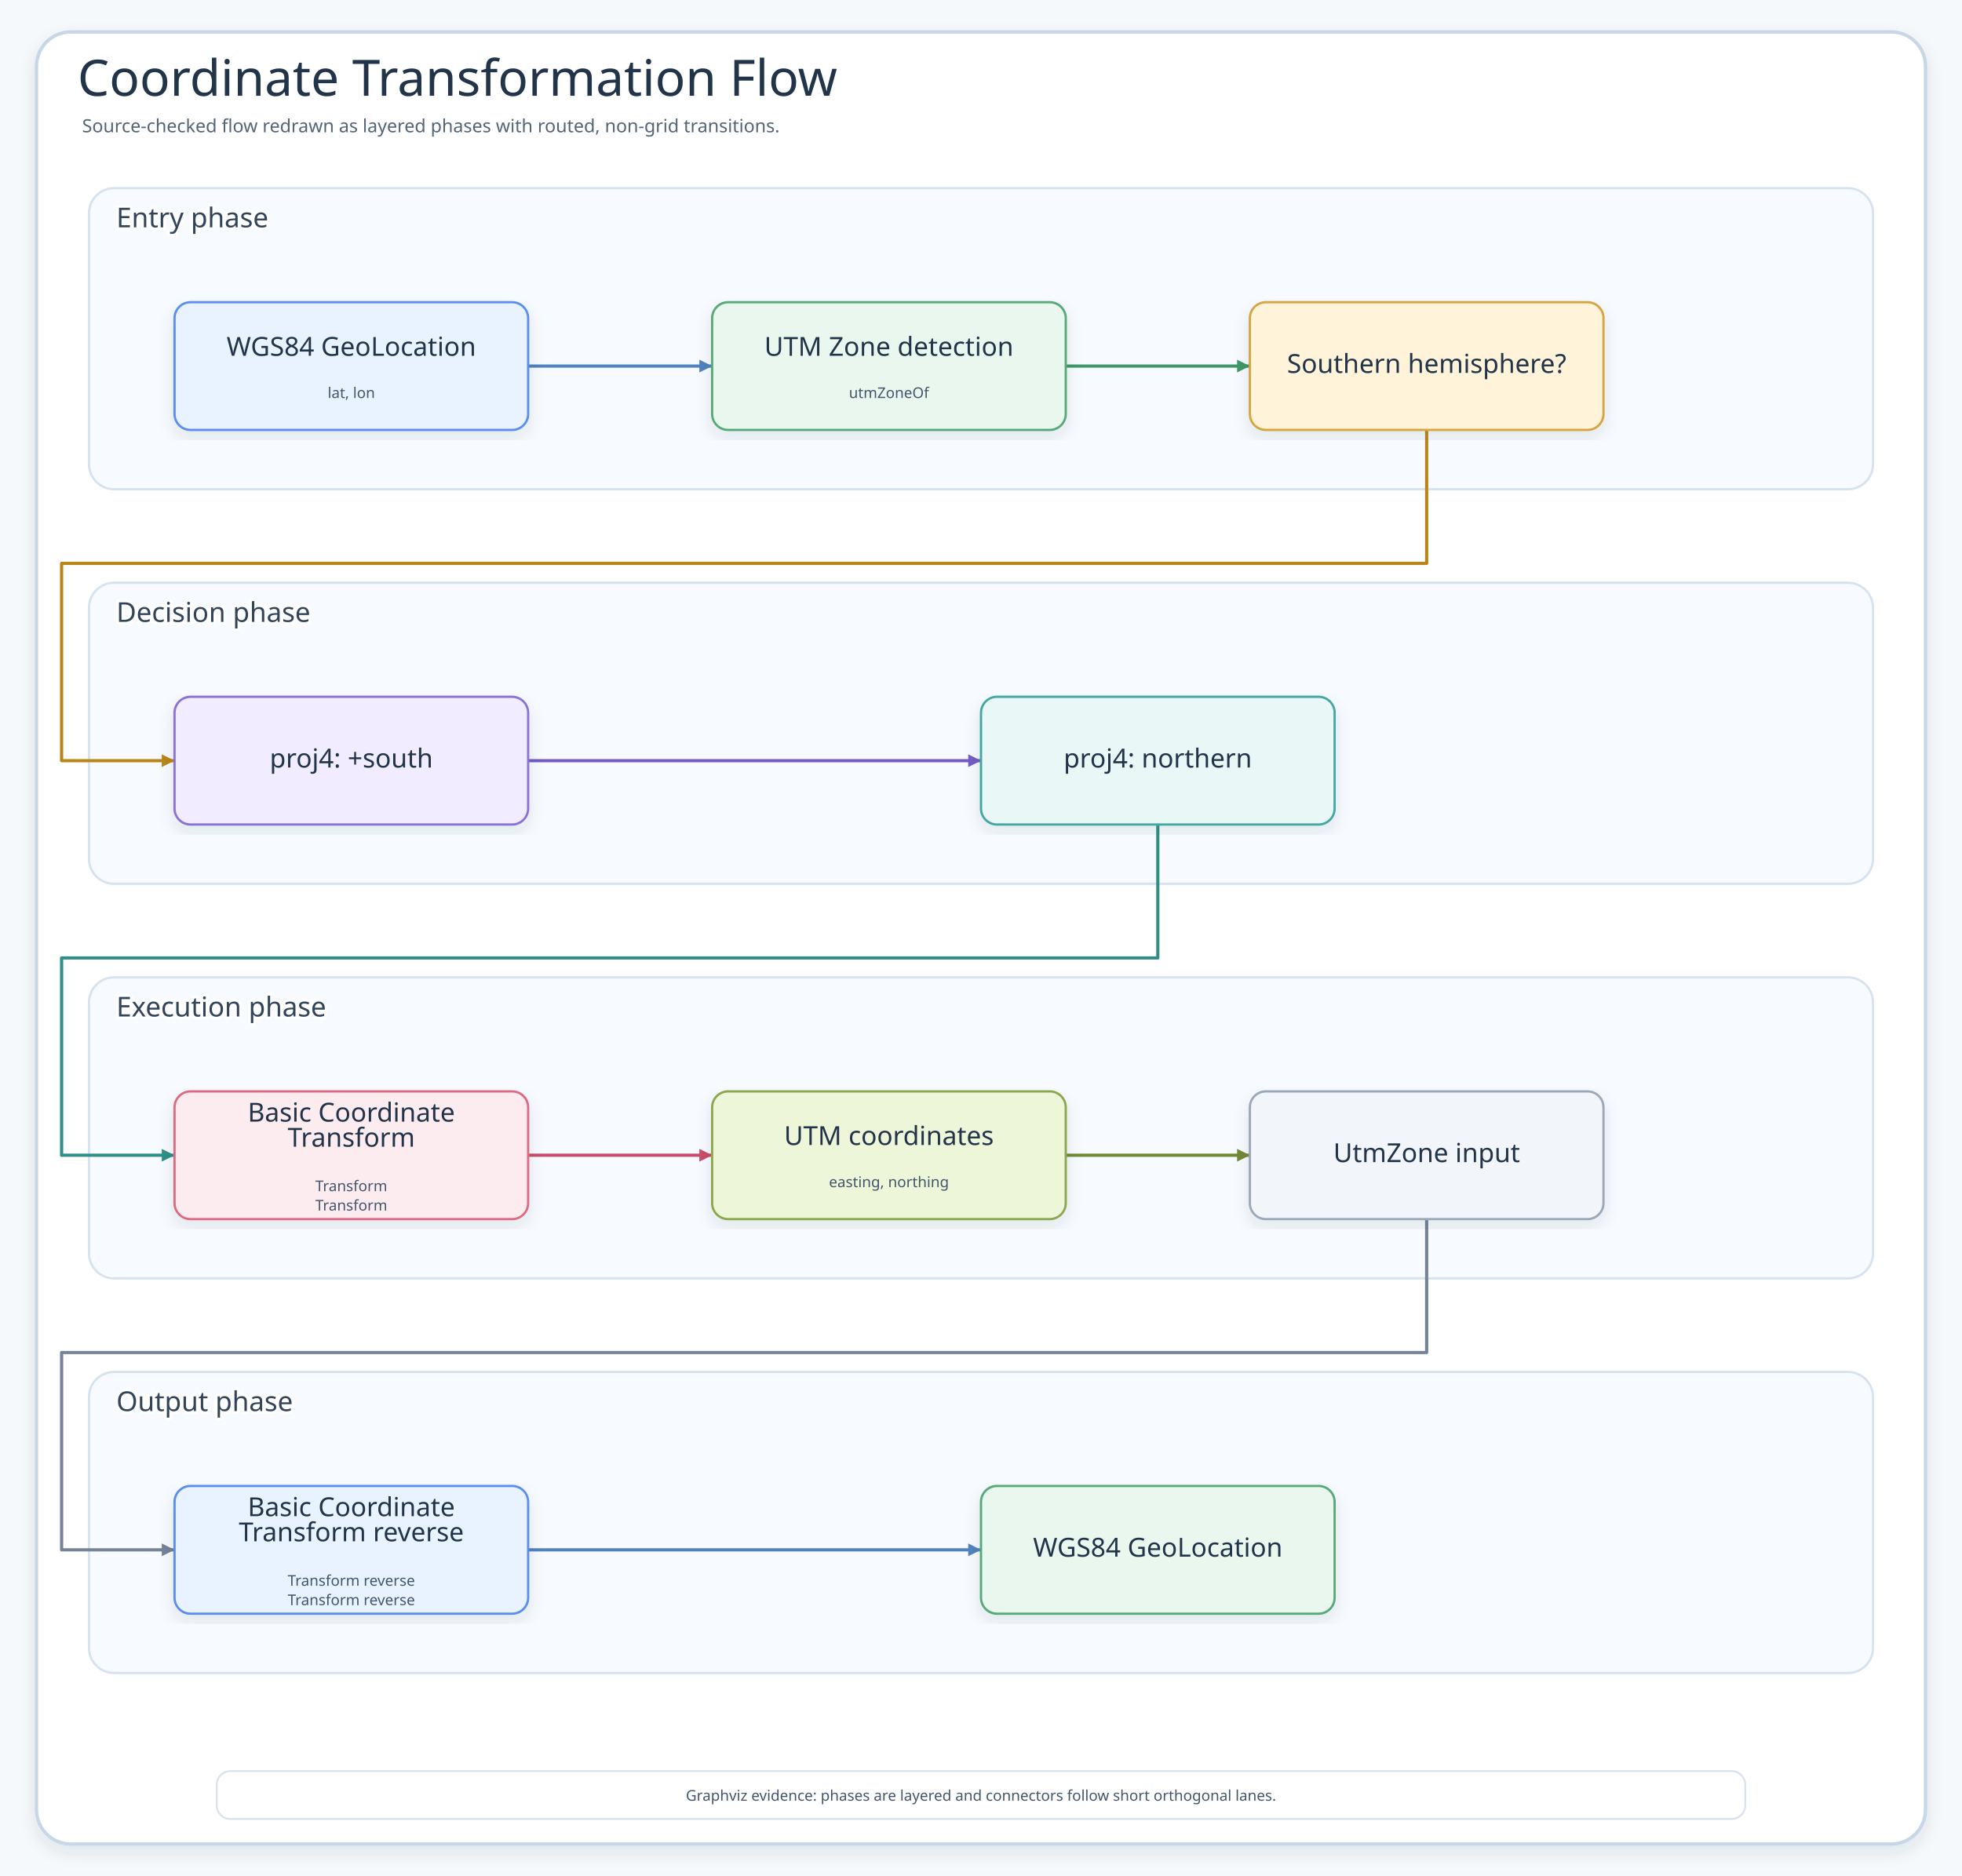
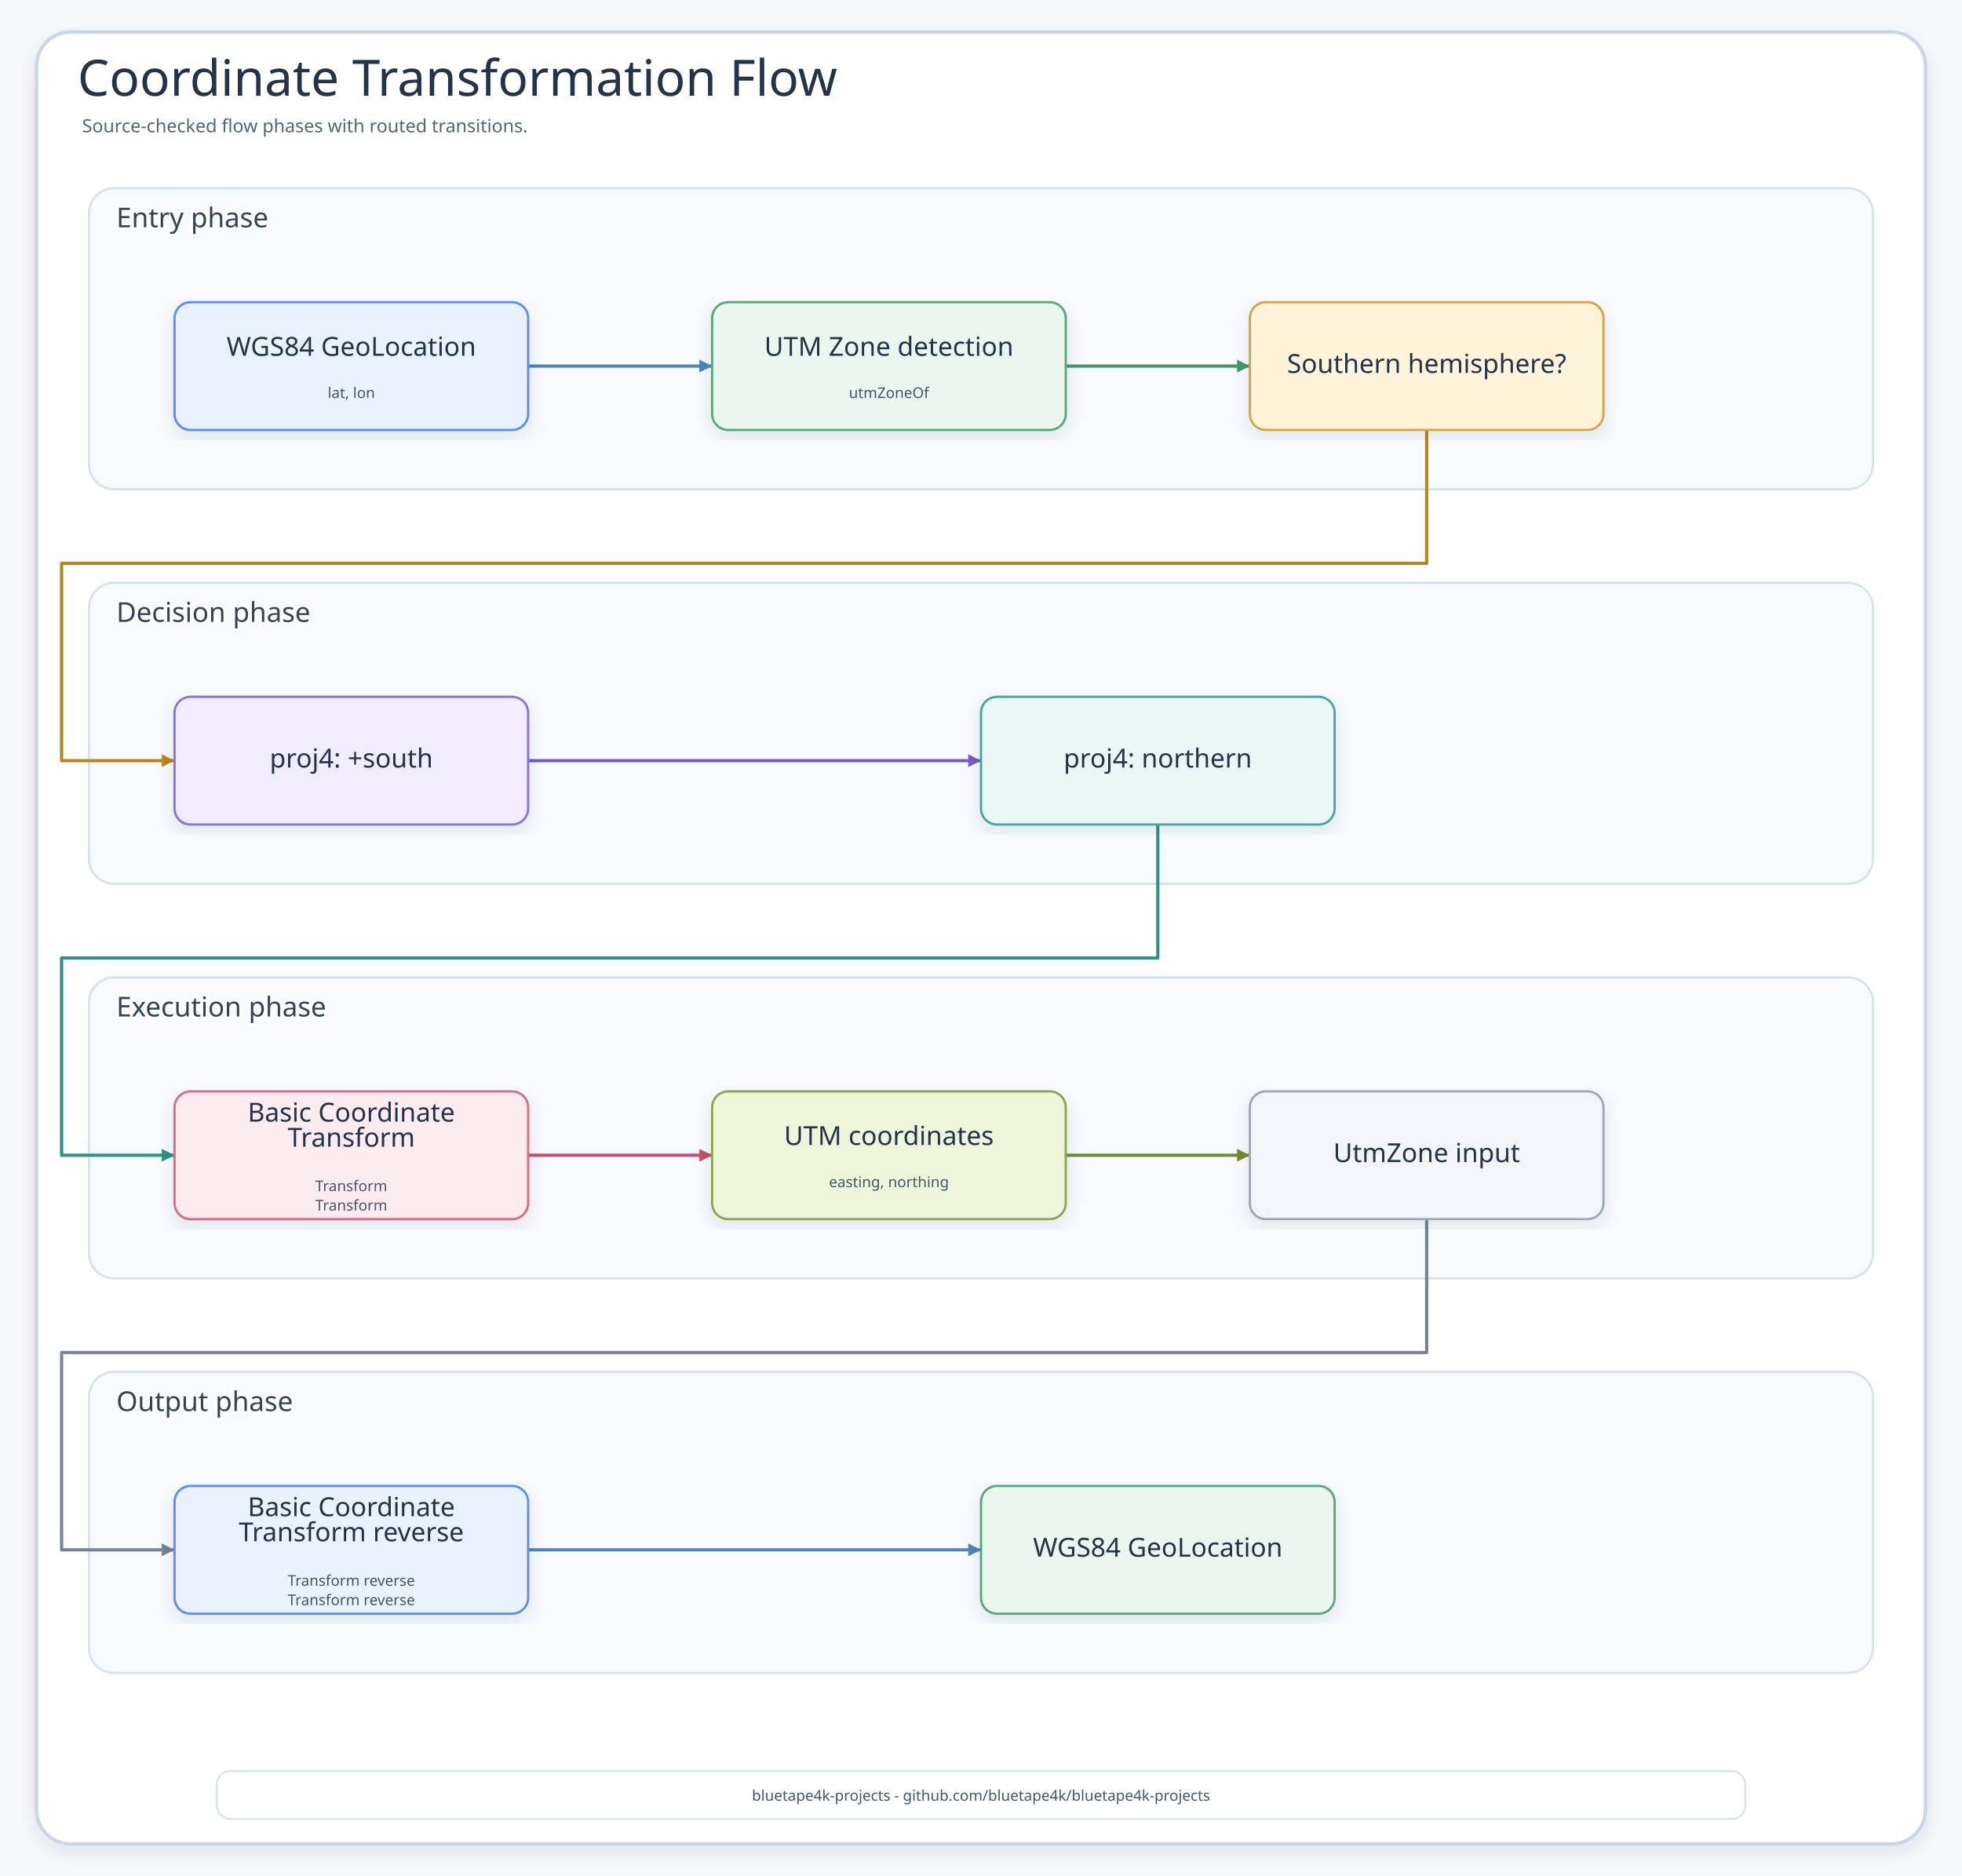
<svg xmlns="http://www.w3.org/2000/svg" width="1720" height="1645" viewBox="0 0 1720 1645" role="img" aria-label="Coordinate Transformation Flow">
  <defs>
    <filter id="shadow" x="-8%" y="-8%" width="116%" height="116%">
      <feDropShadow dx="0" dy="6" stdDeviation="7" flood-color="#203040" flood-opacity="0.10" />
    </filter>
    <marker id="arrow" markerWidth="5" markerHeight="5" refX="4.5" refY="2.5" orient="auto" markerUnits="strokeWidth">
      <path d="M 0.5 0.5 L 4.5 2.5 L 0.5 4.5 Z" fill="context-stroke" />
    </marker>
    <marker id="inheritArrow" markerWidth="8" markerHeight="7" refX="7" refY="3.5" orient="auto" markerUnits="strokeWidth">
      <path d="M 1 1 L 7 3.5 L 1 6 Z" fill="#fff" stroke="context-stroke" stroke-width="1.4" />
    </marker>
    <style>
    .canvas{fill:#F6F9FC}.frame{fill:#fff;stroke:#C7D7E7;stroke-width:3;filter:url(#shadow)}
    .title{font-family:"Architects Daughter";font-size:44px;fill:#22344A}.subtitle{font-family:"Comic Mono";font-size:16px;fill:#536476}
    .panel{fill:#F7FBFF;stroke:#D6E3EF;stroke-width:2}.panelTitle{font-family:"Architects Daughter";font-size:24px;fill:#31445A;paint-order:stroke;stroke:#fff;stroke-width:5px;stroke-linejoin:round}
    .card{filter:url(#shadow);stroke-width:2}.cardTitle{font-family:"Architects Daughter";font-size:23px;fill:#22344A}.detail{font-family:"Comic Mono";font-size:13px;fill:#42556B}
    .flow{fill:none;stroke-width:2.8;stroke-linecap:round;stroke-linejoin:round;marker-end:url(#arrow)}
    .inherit{fill:none;stroke-width:2.3;stroke-linecap:round;stroke-linejoin:round;marker-end:url(#inheritArrow)}
  </style>
  </defs>
  <rect class="canvas" width="1720" height="1645" />
  <rect class="frame" x="32" y="28" width="1656" height="1589" rx="30" />
  <text class="title" x="68" y="84">Coordinate Transformation Flow</text>
-   <text class="subtitle" x="72" y="116">Source-checked flow redrawn as layered phases with routed, non-grid transitions.</text>
+   <text class="subtitle" x="72" y="116">Source-checked flow phases with routed transitions.</text>
  <g>
    <rect class="panel" x="78" y="165" width="1564" height="264" rx="22" />
    <text class="panelTitle" x="102" y="191" dominant-baseline="middle">Entry phase</text>
  </g>
  <g>
    <rect class="panel" x="78" y="511" width="1564" height="264" rx="22" />
    <text class="panelTitle" x="102" y="537" dominant-baseline="middle">Decision phase</text>
  </g>
  <g>
    <rect class="panel" x="78" y="857" width="1564" height="264" rx="22" />
    <text class="panelTitle" x="102" y="883" dominant-baseline="middle">Execution phase</text>
  </g>
  <g>
    <rect class="panel" x="78" y="1203" width="1564" height="264" rx="22" />
    <text class="panelTitle" x="102" y="1229" dominant-baseline="middle">Output phase</text>
  </g>
  <path class="flow" d="M463 321 L624.3 321" stroke="#4F83BF" />
  <path class="flow" d="M934.3 321 L1095.7 321" stroke="#3E9868" />
  <path class="flow" d="M1250.7 377 L1250.7 494 L54 494 L54 667 L153 667" stroke="#B9851B" />
  <path class="flow" d="M463 667 L860 667" stroke="#755BC6" />
  <path class="flow" d="M1015 723 L1015 840 L54 840 L54 1013 L153 1013" stroke="#2E8F89" />
  <path class="flow" d="M463 1013 L624.3 1013" stroke="#C94D68" />
  <path class="flow" d="M934.3 1013 L1095.7 1013" stroke="#718A35" />
  <path class="flow" d="M1250.7 1069 L1250.7 1186 L54 1186 L54 1359 L153 1359" stroke="#758297" />
  <path class="flow" d="M463 1359 L860 1359" stroke="#4F83BF" />
  <g id="node-0-0">
    <rect class="card" x="153" y="265" width="310" height="112" rx="14" fill="#E8F3FF" stroke="#5B8DEF" />
    <text class="cardTitle" x="308" y="312" text-anchor="middle">WGS84 GeoLocation</text>
    <text class="detail" x="308" y="349" text-anchor="middle">lat, lon</text>
  </g>
  <g id="node-0-1">
    <rect class="card" x="624.3" y="265" width="310" height="112" rx="14" fill="#EAF7EF" stroke="#58A978" />
    <text class="cardTitle" x="779.3" y="312" text-anchor="middle">UTM Zone detection</text>
    <text class="detail" x="779.3" y="349" text-anchor="middle">utmZoneOf</text>
  </g>
  <g id="node-0-2">
    <rect class="card" x="1095.7" y="265" width="310" height="112" rx="14" fill="#FFF3D9" stroke="#D6A441" />
    <text class="cardTitle" x="1250.7" y="327" text-anchor="middle">Southern hemisphere?</text>
  </g>
  <g id="node-1-0">
    <rect class="card" x="153" y="611" width="310" height="112" rx="14" fill="#F1ECFF" stroke="#8A72D6" />
    <text class="cardTitle" x="308" y="673" text-anchor="middle">proj4: +south</text>
  </g>
  <g id="node-1-1">
    <rect class="card" x="860" y="611" width="310" height="112" rx="14" fill="#E9F7F6" stroke="#45A7A1" />
    <text class="cardTitle" x="1015" y="673" text-anchor="middle">proj4: northern</text>
  </g>
  <g id="node-2-0">
    <rect class="card" x="153" y="957" width="310" height="112" rx="14" fill="#FDECEF" stroke="#DC6B82" />
    <text class="cardTitle" x="308" y="983.5" text-anchor="middle">Basic Coordinate</text>
    <text class="cardTitle" x="308" y="1005.5" text-anchor="middle">Transform</text>
    <text class="detail" x="308" y="1044.5" text-anchor="middle">Transform</text>
    <text class="detail" x="308" y="1061.5" text-anchor="middle">Transform</text>
  </g>
  <g id="node-2-1">
    <rect class="card" x="624.3" y="957" width="310" height="112" rx="14" fill="#EEF6D9" stroke="#8BA84D" />
    <text class="cardTitle" x="779.3" y="1004" text-anchor="middle">UTM coordinates</text>
    <text class="detail" x="779.3" y="1041" text-anchor="middle">easting, northing</text>
  </g>
  <g id="node-2-2">
    <rect class="card" x="1095.7" y="957" width="310" height="112" rx="14" fill="#F2F5F9" stroke="#9AA8B8" />
    <text class="cardTitle" x="1250.7" y="1019" text-anchor="middle">UtmZone input</text>
  </g>
  <g id="node-3-0">
    <rect class="card" x="153" y="1303" width="310" height="112" rx="14" fill="#E8F3FF" stroke="#5B8DEF" />
    <text class="cardTitle" x="308" y="1329.5" text-anchor="middle">Basic Coordinate</text>
    <text class="cardTitle" x="308" y="1351.5" text-anchor="middle">Transform reverse</text>
    <text class="detail" x="308" y="1390.5" text-anchor="middle">Transform reverse</text>
    <text class="detail" x="308" y="1407.5" text-anchor="middle">Transform reverse</text>
  </g>
  <g id="node-3-1">
    <rect class="card" x="860" y="1303" width="310" height="112" rx="14" fill="#EAF7EF" stroke="#58A978" />
    <text class="cardTitle" x="1015" y="1365" text-anchor="middle">WGS84 GeoLocation</text>
  </g>
  <g>
    <rect x="190" y="1553" width="1340" height="42" rx="12" fill="#FFFFFF" stroke="#D6E3EF" stroke-width="1.6" />
-     <text class="detail" x="860" y="1579" text-anchor="middle">Graphviz evidence: phases are layered and connectors follow short orthogonal lanes.</text>
+     <text class="detail" x="860" y="1579" text-anchor="middle">bluetape4k-projects - github.com/bluetape4k/bluetape4k-projects</text>
  </g>
</svg>
